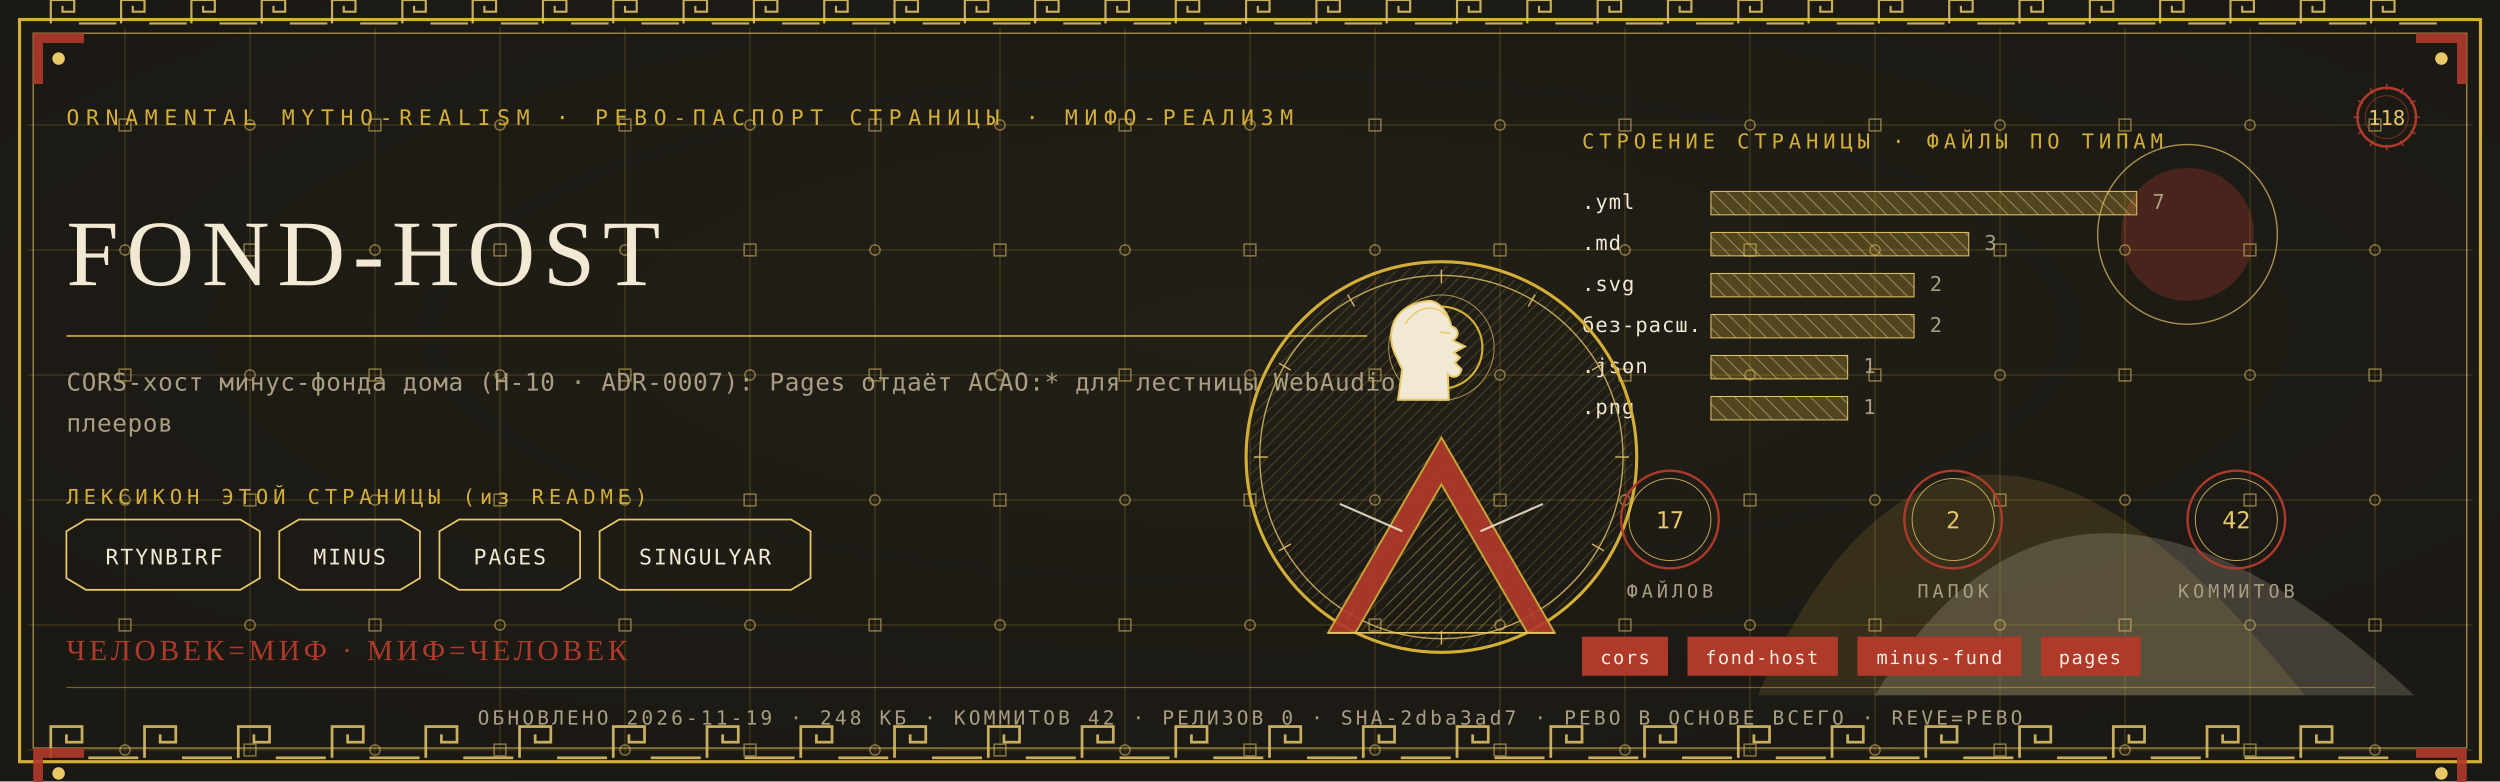
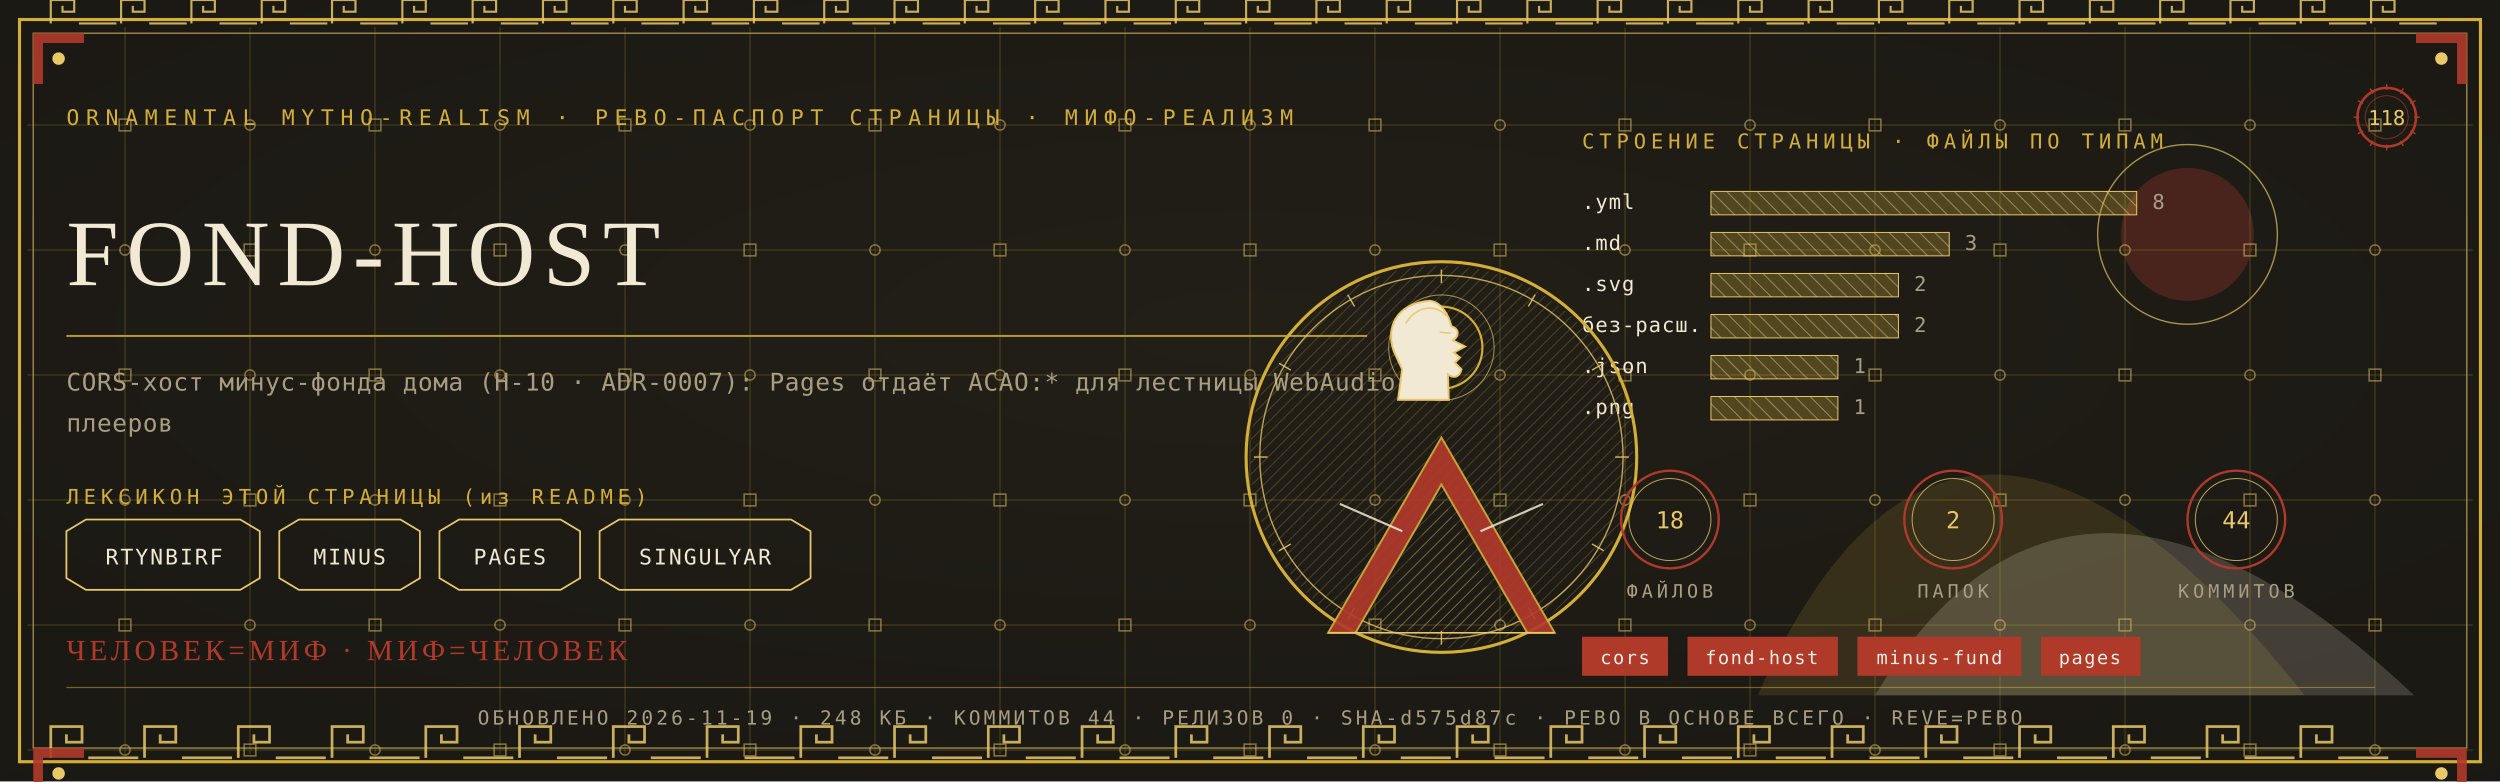
<svg xmlns="http://www.w3.org/2000/svg" viewBox="0 0 1280 400" width="1280" height="400">
  <defs>
    <radialGradient id="rp118" cx="0.5" cy="0.42" r="1.1">
      <stop offset="0" stop-color="#232017" />
      <stop offset="1" stop-color="#171512" />
    </radialGradient>
    <pattern id="hatchm" width="4.2" height="4.2" patternUnits="userSpaceOnUse" patternTransform="rotate(45)">
      <rect width="4.2" height="4.2" fill="none" />
      <line x1="0" y1="0" x2="0" y2="4.2" stroke="#E8C868" stroke-width="0.5" />
    </pattern>
    <pattern id="hatchv" width="5.5" height="5.5" patternUnits="userSpaceOnUse" patternTransform="rotate(-45)">
      <rect width="5.5" height="5.5" fill="none" />
      <line x1="0" y1="0" x2="0" y2="5.5" stroke="#F2E9D4" stroke-width="0.5" />
    </pattern>
  </defs>
  <rect width="1280" height="400" fill="#171512" />
  <rect width="1280" height="400" fill="url(#rp118)" opacity="0.94" />
  <path d="M 900 356 Q 1000 130 1180 356 Z" fill="#D4AF37" opacity="0.14" />
  <path d="M 960 356 Q 1060 190 1236 356 Z" fill="#F2E9D4" opacity="0.18" />
  <circle cx="1120" cy="120" r="34" fill="#B03A2A" opacity="0.30" />
  <circle cx="1120" cy="120" r="46" fill="none" stroke="#E8C868" stroke-width="0.7" opacity="0.7" />
  <g stroke="#D4AF37" stroke-width="0.45" opacity="0.30">
    <line x1="64" y1="14" x2="64" y2="386" />
    <line x1="128" y1="14" x2="128" y2="386" />
    <line x1="192" y1="14" x2="192" y2="386" />
    <line x1="256" y1="14" x2="256" y2="386" />
    <line x1="320" y1="14" x2="320" y2="386" />
    <line x1="384" y1="14" x2="384" y2="386" />
    <line x1="448" y1="14" x2="448" y2="386" />
    <line x1="512" y1="14" x2="512" y2="386" />
    <line x1="576" y1="14" x2="576" y2="386" />
    <line x1="640" y1="14" x2="640" y2="386" />
    <line x1="704" y1="14" x2="704" y2="386" />
    <line x1="768" y1="14" x2="768" y2="386" />
    <line x1="832" y1="14" x2="832" y2="386" />
    <line x1="896" y1="14" x2="896" y2="386" />
    <line x1="960" y1="14" x2="960" y2="386" />
    <line x1="1024" y1="14" x2="1024" y2="386" />
    <line x1="1088" y1="14" x2="1088" y2="386" />
    <line x1="1152" y1="14" x2="1152" y2="386" />
    <line x1="1216" y1="14" x2="1216" y2="386" />
    <line x1="14" y1="64" x2="1266" y2="64" />
    <line x1="14" y1="128" x2="1266" y2="128" />
    <line x1="14" y1="192" x2="1266" y2="192" />
    <line x1="14" y1="256" x2="1266" y2="256" />
    <line x1="14" y1="320" x2="1266" y2="320" />
    <line x1="14" y1="384" x2="1266" y2="384" />
  </g>
  <g fill="none" stroke="#E8C868" stroke-width="0.8" opacity="0.5">
    <rect x="61" y="61" width="6" height="6" />
    <circle cx="64" cy="128" r="2.6" />
    <rect x="61" y="189" width="6" height="6" />
    <circle cx="64" cy="256" r="2.6" />
    <rect x="61" y="317" width="6" height="6" />
    <circle cx="64" cy="384" r="2.6" />
    <circle cx="128" cy="64" r="2.6" />
    <rect x="125" y="125" width="6" height="6" />
    <circle cx="128" cy="192" r="2.6" />
    <rect x="125" y="253" width="6" height="6" />
    <circle cx="128" cy="320" r="2.6" />
    <rect x="125" y="381" width="6" height="6" />
    <rect x="189" y="61" width="6" height="6" />
    <circle cx="192" cy="128" r="2.6" />
    <rect x="189" y="189" width="6" height="6" />
    <circle cx="192" cy="256" r="2.6" />
    <rect x="189" y="317" width="6" height="6" />
    <circle cx="192" cy="384" r="2.6" />
    <circle cx="256" cy="64" r="2.6" />
    <rect x="253" y="125" width="6" height="6" />
    <circle cx="256" cy="192" r="2.6" />
    <rect x="253" y="253" width="6" height="6" />
    <circle cx="256" cy="320" r="2.6" />
    <rect x="253" y="381" width="6" height="6" />
    <rect x="317" y="61" width="6" height="6" />
    <circle cx="320" cy="128" r="2.6" />
    <rect x="317" y="189" width="6" height="6" />
    <circle cx="320" cy="256" r="2.6" />
    <rect x="317" y="317" width="6" height="6" />
    <circle cx="320" cy="384" r="2.6" />
    <circle cx="384" cy="64" r="2.6" />
    <rect x="381" y="125" width="6" height="6" />
    <circle cx="384" cy="192" r="2.6" />
    <rect x="381" y="253" width="6" height="6" />
    <circle cx="384" cy="320" r="2.6" />
    <rect x="381" y="381" width="6" height="6" />
    <rect x="445" y="61" width="6" height="6" />
    <circle cx="448" cy="128" r="2.6" />
    <rect x="445" y="189" width="6" height="6" />
    <circle cx="448" cy="256" r="2.6" />
    <rect x="445" y="317" width="6" height="6" />
    <circle cx="448" cy="384" r="2.6" />
    <circle cx="512" cy="64" r="2.6" />
    <rect x="509" y="125" width="6" height="6" />
    <circle cx="512" cy="192" r="2.6" />
    <rect x="509" y="253" width="6" height="6" />
    <circle cx="512" cy="320" r="2.6" />
    <rect x="509" y="381" width="6" height="6" />
    <rect x="573" y="61" width="6" height="6" />
    <circle cx="576" cy="128" r="2.6" />
    <rect x="573" y="189" width="6" height="6" />
    <circle cx="576" cy="256" r="2.6" />
    <rect x="573" y="317" width="6" height="6" />
    <circle cx="576" cy="384" r="2.6" />
    <circle cx="640" cy="64" r="2.6" />
    <rect x="637" y="125" width="6" height="6" />
    <circle cx="640" cy="192" r="2.6" />
    <rect x="637" y="253" width="6" height="6" />
    <circle cx="640" cy="320" r="2.6" />
    <rect x="637" y="381" width="6" height="6" />
    <rect x="701" y="61" width="6" height="6" />
    <circle cx="704" cy="128" r="2.6" />
    <rect x="701" y="189" width="6" height="6" />
    <circle cx="704" cy="256" r="2.6" />
    <rect x="701" y="317" width="6" height="6" />
    <circle cx="704" cy="384" r="2.6" />
    <circle cx="768" cy="64" r="2.6" />
    <rect x="765" y="125" width="6" height="6" />
    <circle cx="768" cy="192" r="2.6" />
    <rect x="765" y="253" width="6" height="6" />
    <circle cx="768" cy="320" r="2.6" />
    <rect x="765" y="381" width="6" height="6" />
    <rect x="829" y="61" width="6" height="6" />
    <circle cx="832" cy="128" r="2.6" />
    <rect x="829" y="189" width="6" height="6" />
    <circle cx="832" cy="256" r="2.6" />
    <rect x="829" y="317" width="6" height="6" />
    <circle cx="832" cy="384" r="2.6" />
    <circle cx="896" cy="64" r="2.6" />
    <rect x="893" y="125" width="6" height="6" />
    <circle cx="896" cy="192" r="2.6" />
    <rect x="893" y="253" width="6" height="6" />
    <circle cx="896" cy="320" r="2.6" />
    <rect x="893" y="381" width="6" height="6" />
    <rect x="957" y="61" width="6" height="6" />
    <circle cx="960" cy="128" r="2.6" />
    <rect x="957" y="189" width="6" height="6" />
    <circle cx="960" cy="256" r="2.6" />
    <rect x="957" y="317" width="6" height="6" />
    <circle cx="960" cy="384" r="2.6" />
    <circle cx="1024" cy="64" r="2.6" />
    <rect x="1021" y="125" width="6" height="6" />
    <circle cx="1024" cy="192" r="2.6" />
    <rect x="1021" y="253" width="6" height="6" />
    <circle cx="1024" cy="320" r="2.6" />
    <rect x="1021" y="381" width="6" height="6" />
    <rect x="1085" y="61" width="6" height="6" />
    <circle cx="1088" cy="128" r="2.6" />
    <rect x="1085" y="189" width="6" height="6" />
    <circle cx="1088" cy="256" r="2.6" />
    <rect x="1085" y="317" width="6" height="6" />
    <circle cx="1088" cy="384" r="2.6" />
    <circle cx="1152" cy="64" r="2.6" />
    <rect x="1149" y="125" width="6" height="6" />
    <circle cx="1152" cy="192" r="2.6" />
    <rect x="1149" y="253" width="6" height="6" />
    <circle cx="1152" cy="320" r="2.6" />
    <rect x="1149" y="381" width="6" height="6" />
    <rect x="1213" y="61" width="6" height="6" />
    <circle cx="1216" cy="128" r="2.6" />
    <rect x="1213" y="189" width="6" height="6" />
    <circle cx="1216" cy="256" r="2.6" />
    <rect x="1213" y="317" width="6" height="6" />
    <circle cx="1216" cy="384" r="2.6" />
  </g>
  <rect x="10" y="10" width="1260" height="380" fill="none" stroke="#D4AF37" stroke-width="1.6" />
  <rect x="17" y="17" width="1246" height="366" fill="none" stroke="#E8C868" stroke-width="0.6" opacity="0.75" />
  <g fill="none" stroke="#E8C868" stroke-width="1.4" opacity="0.85">
    <path d="M 26 388 L 26 372 L 42 372 L 42 380.0 L 34.0 380.0 L 34.0 376.0" />
    <line x1="45.2" y1="388" x2="70.8" y2="388" />
    <path d="M 74 388 L 74 372 L 90 372 L 90 380.0 L 82.0 380.0 L 82.0 376.0" />
    <line x1="93.2" y1="388" x2="118.8" y2="388" />
    <path d="M 122 388 L 122 372 L 138 372 L 138 380.0 L 130.0 380.0 L 130.0 376.0" />
    <line x1="141.2" y1="388" x2="166.8" y2="388" />
    <path d="M 170 388 L 170 372 L 186 372 L 186 380.0 L 178.0 380.0 L 178.0 376.0" />
    <line x1="189.2" y1="388" x2="214.8" y2="388" />
    <path d="M 218 388 L 218 372 L 234 372 L 234 380.0 L 226.0 380.0 L 226.0 376.0" />
    <line x1="237.2" y1="388" x2="262.8" y2="388" />
    <path d="M 266 388 L 266 372 L 282 372 L 282 380.0 L 274.0 380.0 L 274.0 376.0" />
    <line x1="285.2" y1="388" x2="310.8" y2="388" />
    <path d="M 314 388 L 314 372 L 330 372 L 330 380.0 L 322.0 380.0 L 322.0 376.0" />
    <line x1="333.2" y1="388" x2="358.8" y2="388" />
    <path d="M 362 388 L 362 372 L 378 372 L 378 380.0 L 370.0 380.0 L 370.0 376.0" />
    <line x1="381.2" y1="388" x2="406.8" y2="388" />
    <path d="M 410 388 L 410 372 L 426 372 L 426 380.0 L 418.0 380.0 L 418.0 376.0" />
    <line x1="429.2" y1="388" x2="454.8" y2="388" />
    <path d="M 458 388 L 458 372 L 474 372 L 474 380.0 L 466.0 380.0 L 466.0 376.0" />
    <line x1="477.2" y1="388" x2="502.8" y2="388" />
    <path d="M 506 388 L 506 372 L 522 372 L 522 380.0 L 514.0 380.0 L 514.0 376.0" />
    <line x1="525.2" y1="388" x2="550.8" y2="388" />
    <path d="M 554 388 L 554 372 L 570 372 L 570 380.0 L 562.0 380.0 L 562.0 376.0" />
    <line x1="573.2" y1="388" x2="598.8" y2="388" />
    <path d="M 602 388 L 602 372 L 618 372 L 618 380.0 L 610.0 380.0 L 610.0 376.0" />
    <line x1="621.2" y1="388" x2="646.8" y2="388" />
    <path d="M 650 388 L 650 372 L 666 372 L 666 380.0 L 658.0 380.0 L 658.0 376.0" />
    <line x1="669.2" y1="388" x2="694.8" y2="388" />
    <path d="M 698 388 L 698 372 L 714 372 L 714 380.0 L 706.0 380.0 L 706.0 376.0" />
    <line x1="717.2" y1="388" x2="742.8" y2="388" />
    <path d="M 746 388 L 746 372 L 762 372 L 762 380.0 L 754.0 380.0 L 754.0 376.0" />
    <line x1="765.2" y1="388" x2="790.8" y2="388" />
    <path d="M 794 388 L 794 372 L 810 372 L 810 380.0 L 802.0 380.0 L 802.0 376.0" />
    <line x1="813.2" y1="388" x2="838.8" y2="388" />
    <path d="M 842 388 L 842 372 L 858 372 L 858 380.0 L 850.0 380.0 L 850.0 376.0" />
    <line x1="861.2" y1="388" x2="886.8" y2="388" />
    <path d="M 890 388 L 890 372 L 906 372 L 906 380.0 L 898.0 380.0 L 898.0 376.0" />
    <line x1="909.2" y1="388" x2="934.8" y2="388" />
    <path d="M 938 388 L 938 372 L 954 372 L 954 380.0 L 946.0 380.0 L 946.0 376.0" />
    <line x1="957.2" y1="388" x2="982.8" y2="388" />
    <path d="M 986 388 L 986 372 L 1002 372 L 1002 380.0 L 994.0 380.0 L 994.0 376.0" />
    <line x1="1005.2" y1="388" x2="1030.8" y2="388" />
    <path d="M 1034 388 L 1034 372 L 1050 372 L 1050 380.0 L 1042.0 380.0 L 1042.0 376.0" />
    <line x1="1053.2" y1="388" x2="1078.8" y2="388" />
    <path d="M 1082 388 L 1082 372 L 1098 372 L 1098 380.0 L 1090.0 380.0 L 1090.0 376.0" />
    <line x1="1101.2" y1="388" x2="1126.8" y2="388" />
    <path d="M 1130 388 L 1130 372 L 1146 372 L 1146 380.0 L 1138.0 380.0 L 1138.0 376.0" />
    <line x1="1149.2" y1="388" x2="1174.8" y2="388" />
    <path d="M 1178 388 L 1178 372 L 1194 372 L 1194 380.0 L 1186.0 380.0 L 1186.0 376.0" />
    <line x1="1197.2" y1="388" x2="1222.8" y2="388" />
  </g>
  <g fill="none" stroke="#E8C868" stroke-width="1.1" opacity="0.85">
    <path d="M 26 12 L 26 0 L 38 0 L 38 6.0 L 32.0 6.0 L 32.0 3.0" />
    <line x1="40.4" y1="12" x2="59.6" y2="12" />
    <path d="M 62 12 L 62 0 L 74 0 L 74 6.0 L 68.0 6.0 L 68.0 3.0" />
    <line x1="76.4" y1="12" x2="95.6" y2="12" />
    <path d="M 98 12 L 98 0 L 110 0 L 110 6.0 L 104.0 6.0 L 104.0 3.0" />
    <line x1="112.4" y1="12" x2="131.6" y2="12" />
    <path d="M 134 12 L 134 0 L 146 0 L 146 6.0 L 140.0 6.0 L 140.0 3.0" />
    <line x1="148.4" y1="12" x2="167.6" y2="12" />
    <path d="M 170 12 L 170 0 L 182 0 L 182 6.0 L 176.0 6.0 L 176.0 3.0" />
    <line x1="184.4" y1="12" x2="203.6" y2="12" />
    <path d="M 206 12 L 206 0 L 218 0 L 218 6.0 L 212.0 6.0 L 212.0 3.0" />
    <line x1="220.4" y1="12" x2="239.6" y2="12" />
    <path d="M 242 12 L 242 0 L 254 0 L 254 6.0 L 248.0 6.0 L 248.0 3.0" />
    <line x1="256.4" y1="12" x2="275.6" y2="12" />
    <path d="M 278 12 L 278 0 L 290 0 L 290 6.0 L 284.0 6.0 L 284.0 3.0" />
    <line x1="292.4" y1="12" x2="311.6" y2="12" />
    <path d="M 314 12 L 314 0 L 326 0 L 326 6.0 L 320.0 6.0 L 320.0 3.0" />
    <line x1="328.4" y1="12" x2="347.6" y2="12" />
    <path d="M 350 12 L 350 0 L 362 0 L 362 6.0 L 356.0 6.0 L 356.0 3.0" />
    <line x1="364.4" y1="12" x2="383.6" y2="12" />
    <path d="M 386 12 L 386 0 L 398 0 L 398 6.0 L 392.0 6.0 L 392.0 3.0" />
    <line x1="400.4" y1="12" x2="419.6" y2="12" />
    <path d="M 422 12 L 422 0 L 434 0 L 434 6.0 L 428.0 6.0 L 428.0 3.0" />
    <line x1="436.4" y1="12" x2="455.6" y2="12" />
    <path d="M 458 12 L 458 0 L 470 0 L 470 6.0 L 464.0 6.0 L 464.0 3.0" />
    <line x1="472.4" y1="12" x2="491.6" y2="12" />
    <path d="M 494 12 L 494 0 L 506 0 L 506 6.0 L 500.0 6.0 L 500.0 3.0" />
    <line x1="508.4" y1="12" x2="527.6" y2="12" />
    <path d="M 530 12 L 530 0 L 542 0 L 542 6.0 L 536.0 6.0 L 536.0 3.0" />
    <line x1="544.4" y1="12" x2="563.6" y2="12" />
    <path d="M 566 12 L 566 0 L 578 0 L 578 6.0 L 572.0 6.0 L 572.0 3.0" />
    <line x1="580.4" y1="12" x2="599.6" y2="12" />
    <path d="M 602 12 L 602 0 L 614 0 L 614 6.0 L 608.0 6.0 L 608.0 3.0" />
    <line x1="616.4" y1="12" x2="635.6" y2="12" />
    <path d="M 638 12 L 638 0 L 650 0 L 650 6.0 L 644.0 6.0 L 644.0 3.0" />
    <line x1="652.4" y1="12" x2="671.6" y2="12" />
    <path d="M 674 12 L 674 0 L 686 0 L 686 6.0 L 680.0 6.0 L 680.0 3.0" />
    <line x1="688.4" y1="12" x2="707.6" y2="12" />
    <path d="M 710 12 L 710 0 L 722 0 L 722 6.0 L 716.0 6.0 L 716.0 3.0" />
    <line x1="724.4" y1="12" x2="743.6" y2="12" />
    <path d="M 746 12 L 746 0 L 758 0 L 758 6.0 L 752.0 6.0 L 752.0 3.0" />
    <line x1="760.4" y1="12" x2="779.6" y2="12" />
    <path d="M 782 12 L 782 0 L 794 0 L 794 6.0 L 788.0 6.0 L 788.0 3.0" />
    <line x1="796.4" y1="12" x2="815.6" y2="12" />
    <path d="M 818 12 L 818 0 L 830 0 L 830 6.0 L 824.0 6.0 L 824.0 3.0" />
    <line x1="832.4" y1="12" x2="851.6" y2="12" />
    <path d="M 854 12 L 854 0 L 866 0 L 866 6.0 L 860.0 6.0 L 860.0 3.0" />
    <line x1="868.4" y1="12" x2="887.6" y2="12" />
    <path d="M 890 12 L 890 0 L 902 0 L 902 6.0 L 896.0 6.0 L 896.0 3.0" />
    <line x1="904.4" y1="12" x2="923.6" y2="12" />
    <path d="M 926 12 L 926 0 L 938 0 L 938 6.0 L 932.0 6.0 L 932.0 3.0" />
    <line x1="940.4" y1="12" x2="959.6" y2="12" />
    <path d="M 962 12 L 962 0 L 974 0 L 974 6.0 L 968.0 6.0 L 968.0 3.0" />
    <line x1="976.4" y1="12" x2="995.6" y2="12" />
    <path d="M 998 12 L 998 0 L 1010 0 L 1010 6.0 L 1004.0 6.0 L 1004.0 3.0" />
    <line x1="1012.4" y1="12" x2="1031.6" y2="12" />
    <path d="M 1034 12 L 1034 0 L 1046 0 L 1046 6.0 L 1040.0 6.0 L 1040.0 3.0" />
    <line x1="1048.4" y1="12" x2="1067.6" y2="12" />
    <path d="M 1070 12 L 1070 0 L 1082 0 L 1082 6.0 L 1076.0 6.0 L 1076.0 3.0" />
    <line x1="1084.4" y1="12" x2="1103.6" y2="12" />
    <path d="M 1106 12 L 1106 0 L 1118 0 L 1118 6.0 L 1112.0 6.0 L 1112.0 3.0" />
    <line x1="1120.4" y1="12" x2="1139.6" y2="12" />
    <path d="M 1142 12 L 1142 0 L 1154 0 L 1154 6.0 L 1148.0 6.0 L 1148.0 3.0" />
    <line x1="1156.4" y1="12" x2="1175.6" y2="12" />
    <path d="M 1178 12 L 1178 0 L 1190 0 L 1190 6.0 L 1184.0 6.0 L 1184.0 3.0" />
    <line x1="1192.4" y1="12" x2="1211.6" y2="12" />
    <path d="M 1214 12 L 1214 0 L 1226 0 L 1226 6.0 L 1220.0 6.0 L 1220.0 3.0" />
    <line x1="1228.4" y1="12" x2="1247.6" y2="12" />
  </g>
  <g transform="translate(17,17) scale(1,1)">
    <path d="M 0 0 L 26 0 L 26 5 L 5 5 L 5 26 L 0 26 Z" fill="#B03A2A" opacity="0.9" />
    <circle cx="13" cy="13" r="3.2" fill="#E8C868" />
  </g>
  <g transform="translate(1263,17) scale(-1,1)">
    <path d="M 0 0 L 26 0 L 26 5 L 5 5 L 5 26 L 0 26 Z" fill="#B03A2A" opacity="0.9" />
    <circle cx="13" cy="13" r="3.2" fill="#E8C868" />
  </g>
  <g transform="translate(17,383) scale(1,1)">
    <path d="M 0 0 L 26 0 L 26 5 L 5 5 L 5 26 L 0 26 Z" fill="#B03A2A" opacity="0.9" />
    <circle cx="13" cy="13" r="3.2" fill="#E8C868" />
  </g>
  <g transform="translate(1263,383) scale(-1,1)">
    <path d="M 0 0 L 26 0 L 26 5 L 5 5 L 5 26 L 0 26 Z" fill="#B03A2A" opacity="0.9" />
    <circle cx="13" cy="13" r="3.2" fill="#E8C868" />
  </g>
  <text x="34" y="64" font-family="'Cascadia Mono', ui-monospace, Consolas, monospace" font-size="11" fill="#D4AF37" letter-spacing="3.4">ORNAMENTAL MYTHO-REALISM · РЕВО-ПАСПОРТ СТРАНИЦЫ · МИФО-РЕАЛИЗМ</text>
  <g transform="translate(1222,60)">
    <circle r="15" fill="none" stroke="#B03A2A" stroke-width="1.3" />
    <circle r="11" fill="none" stroke="#B03A2A" stroke-width="0.55" opacity="0.6" />
    <text y="4" text-anchor="middle" font-family="'Cascadia Mono', ui-monospace, Consolas, monospace" font-size="10.5" fill="#E8C868">118</text>
    <g stroke="#B03A2A" stroke-width="0.7">
      <line x1="0" y1="-17" x2="0" y2="-14" transform="rotate(0)" />
      <line x1="0" y1="-17" x2="0" y2="-14" transform="rotate(30)" />
      <line x1="0" y1="-17" x2="0" y2="-14" transform="rotate(60)" />
      <line x1="0" y1="-17" x2="0" y2="-14" transform="rotate(90)" />
      <line x1="0" y1="-17" x2="0" y2="-14" transform="rotate(120)" />
      <line x1="0" y1="-17" x2="0" y2="-14" transform="rotate(150)" />
      <line x1="0" y1="-17" x2="0" y2="-14" transform="rotate(180)" />
      <line x1="0" y1="-17" x2="0" y2="-14" transform="rotate(210)" />
      <line x1="0" y1="-17" x2="0" y2="-14" transform="rotate(240)" />
      <line x1="0" y1="-17" x2="0" y2="-14" transform="rotate(270)" />
      <line x1="0" y1="-17" x2="0" y2="-14" transform="rotate(300)" />
      <line x1="0" y1="-17" x2="0" y2="-14" transform="rotate(330)" />
    </g>
  </g>
  <text x="34" y="146" font-family="Georgia, 'Times New Roman', serif" font-size="48.0" fill="#F2E9D4" letter-spacing="4">FOND-HOST</text>
  <line x1="34" y1="172" x2="700" y2="172" stroke="#D4AF37" stroke-width="1" opacity="0.85" />
  <text x="34" y="200" font-family="'Cascadia Mono', ui-monospace, Consolas, monospace" font-size="12.5" fill="#A99E82" letter-spacing="0.3">CORS-хост минус-фонда дома (Н-10 · ADR-0007): Pages отдаёт ACAO:* для лестницы WebAudio</text>
  <text x="34" y="221" font-family="'Cascadia Mono', ui-monospace, Consolas, monospace" font-size="12.5" fill="#A99E82" letter-spacing="0.3">плееров</text>
  <text x="34" y="258" font-family="'Cascadia Mono', ui-monospace, Consolas, monospace" font-size="10.5" fill="#D4AF37" letter-spacing="2.5">ЛЕКСИКОН ЭТОЙ СТРАНИЦЫ (из README)</text>
  <path d="M 34 272 L 44 266 L 123 266 L 133 272 L 133 296 L 123 302 L 44 302 L 34 296 Z" fill="none" stroke="#E8C868" stroke-width="0.9" />
  <text x="84" y="289" text-anchor="middle" font-family="'Cascadia Mono', ui-monospace, Consolas, monospace" font-size="11" fill="#F2E9D4" letter-spacing="1">RTYNBIRF</text>
  <path d="M 143 272 L 153 266 L 205 266 L 215 272 L 215 296 L 205 302 L 153 302 L 143 296 Z" fill="none" stroke="#E8C868" stroke-width="0.9" />
  <text x="179" y="289" text-anchor="middle" font-family="'Cascadia Mono', ui-monospace, Consolas, monospace" font-size="11" fill="#F2E9D4" letter-spacing="1">MINUS</text>
  <path d="M 225 272 L 235 266 L 287 266 L 297 272 L 297 296 L 287 302 L 235 302 L 225 296 Z" fill="none" stroke="#E8C868" stroke-width="0.9" />
  <text x="261" y="289" text-anchor="middle" font-family="'Cascadia Mono', ui-monospace, Consolas, monospace" font-size="11" fill="#F2E9D4" letter-spacing="1">PAGES</text>
  <path d="M 307 272 L 317 266 L 405 266 L 415 272 L 415 296 L 405 302 L 317 302 L 307 296 Z" fill="none" stroke="#E8C868" stroke-width="0.9" />
  <text x="361" y="289" text-anchor="middle" font-family="'Cascadia Mono', ui-monospace, Consolas, monospace" font-size="11" fill="#F2E9D4" letter-spacing="1">SINGULYAR</text>
  <text x="810" y="76" font-family="'Cascadia Mono', ui-monospace, Consolas, monospace" font-size="10.5" fill="#D4AF37" letter-spacing="2.5">СТРОЕНИЕ СТРАНИЦЫ · ФАЙЛЫ ПО ТИПАМ</text>
  <text x="810" y="107" font-family="'Cascadia Mono', ui-monospace, Consolas, monospace" font-size="10.5" fill="#F2E9D4" letter-spacing="0.5">.yml</text>
  <rect x="876" y="98" width="218" height="12" fill="url(#hatchv)" opacity="0.9" />
  <rect x="876" y="98" width="218" height="12" fill="#D4AF37" opacity="0.28" />
  <rect x="876" y="98" width="218" height="12" fill="none" stroke="#E8C868" stroke-width="0.5" />
-   <text x="1102" y="107" font-family="'Cascadia Mono', ui-monospace, Consolas, monospace" font-size="10.5" fill="#A99E82">7</text>
+   <text x="1102" y="107" font-family="'Cascadia Mono', ui-monospace, Consolas, monospace" font-size="10.5" fill="#A99E82">8</text>
  <text x="810" y="128" font-family="'Cascadia Mono', ui-monospace, Consolas, monospace" font-size="10.5" fill="#F2E9D4" letter-spacing="0.5">.md</text>
-   <rect x="876" y="119" width="132" height="12" fill="url(#hatchv)" opacity="0.9" />
-   <rect x="876" y="119" width="132" height="12" fill="#D4AF37" opacity="0.28" />
-   <rect x="876" y="119" width="132" height="12" fill="none" stroke="#E8C868" stroke-width="0.5" />
-   <text x="1016" y="128" font-family="'Cascadia Mono', ui-monospace, Consolas, monospace" font-size="10.5" fill="#A99E82">3</text>
+   <rect x="876" y="119" width="122" height="12" fill="url(#hatchv)" opacity="0.9" />
+   <rect x="876" y="119" width="122" height="12" fill="#D4AF37" opacity="0.28" />
+   <rect x="876" y="119" width="122" height="12" fill="none" stroke="#E8C868" stroke-width="0.5" />
+   <text x="1006" y="128" font-family="'Cascadia Mono', ui-monospace, Consolas, monospace" font-size="10.5" fill="#A99E82">3</text>
  <text x="810" y="149" font-family="'Cascadia Mono', ui-monospace, Consolas, monospace" font-size="10.5" fill="#F2E9D4" letter-spacing="0.5">.svg</text>
-   <rect x="876" y="140" width="104" height="12" fill="url(#hatchv)" opacity="0.9" />
-   <rect x="876" y="140" width="104" height="12" fill="#D4AF37" opacity="0.28" />
-   <rect x="876" y="140" width="104" height="12" fill="none" stroke="#E8C868" stroke-width="0.5" />
-   <text x="988" y="149" font-family="'Cascadia Mono', ui-monospace, Consolas, monospace" font-size="10.5" fill="#A99E82">2</text>
+   <rect x="876" y="140" width="96" height="12" fill="url(#hatchv)" opacity="0.9" />
+   <rect x="876" y="140" width="96" height="12" fill="#D4AF37" opacity="0.28" />
+   <rect x="876" y="140" width="96" height="12" fill="none" stroke="#E8C868" stroke-width="0.5" />
+   <text x="980" y="149" font-family="'Cascadia Mono', ui-monospace, Consolas, monospace" font-size="10.5" fill="#A99E82">2</text>
  <text x="810" y="170" font-family="'Cascadia Mono', ui-monospace, Consolas, monospace" font-size="10.5" fill="#F2E9D4" letter-spacing="0.5">без-расш.</text>
-   <rect x="876" y="161" width="104" height="12" fill="url(#hatchv)" opacity="0.9" />
-   <rect x="876" y="161" width="104" height="12" fill="#D4AF37" opacity="0.28" />
-   <rect x="876" y="161" width="104" height="12" fill="none" stroke="#E8C868" stroke-width="0.5" />
-   <text x="988" y="170" font-family="'Cascadia Mono', ui-monospace, Consolas, monospace" font-size="10.5" fill="#A99E82">2</text>
+   <rect x="876" y="161" width="96" height="12" fill="url(#hatchv)" opacity="0.9" />
+   <rect x="876" y="161" width="96" height="12" fill="#D4AF37" opacity="0.28" />
+   <rect x="876" y="161" width="96" height="12" fill="none" stroke="#E8C868" stroke-width="0.5" />
+   <text x="980" y="170" font-family="'Cascadia Mono', ui-monospace, Consolas, monospace" font-size="10.5" fill="#A99E82">2</text>
  <text x="810" y="191" font-family="'Cascadia Mono', ui-monospace, Consolas, monospace" font-size="10.5" fill="#F2E9D4" letter-spacing="0.5">.json</text>
-   <rect x="876" y="182" width="70" height="12" fill="url(#hatchv)" opacity="0.9" />
-   <rect x="876" y="182" width="70" height="12" fill="#D4AF37" opacity="0.28" />
-   <rect x="876" y="182" width="70" height="12" fill="none" stroke="#E8C868" stroke-width="0.5" />
-   <text x="954" y="191" font-family="'Cascadia Mono', ui-monospace, Consolas, monospace" font-size="10.5" fill="#A99E82">1</text>
+   <rect x="876" y="182" width="65" height="12" fill="url(#hatchv)" opacity="0.9" />
+   <rect x="876" y="182" width="65" height="12" fill="#D4AF37" opacity="0.28" />
+   <rect x="876" y="182" width="65" height="12" fill="none" stroke="#E8C868" stroke-width="0.5" />
+   <text x="949" y="191" font-family="'Cascadia Mono', ui-monospace, Consolas, monospace" font-size="10.5" fill="#A99E82">1</text>
  <text x="810" y="212" font-family="'Cascadia Mono', ui-monospace, Consolas, monospace" font-size="10.5" fill="#F2E9D4" letter-spacing="0.5">.png</text>
-   <rect x="876" y="203" width="70" height="12" fill="url(#hatchv)" opacity="0.9" />
-   <rect x="876" y="203" width="70" height="12" fill="#D4AF37" opacity="0.28" />
-   <rect x="876" y="203" width="70" height="12" fill="none" stroke="#E8C868" stroke-width="0.5" />
-   <text x="954" y="212" font-family="'Cascadia Mono', ui-monospace, Consolas, monospace" font-size="10.5" fill="#A99E82">1</text>
+   <rect x="876" y="203" width="65" height="12" fill="url(#hatchv)" opacity="0.9" />
+   <rect x="876" y="203" width="65" height="12" fill="#D4AF37" opacity="0.28" />
+   <rect x="876" y="203" width="65" height="12" fill="none" stroke="#E8C868" stroke-width="0.5" />
+   <text x="949" y="212" font-family="'Cascadia Mono', ui-monospace, Consolas, monospace" font-size="10.5" fill="#A99E82">1</text>
  <g transform="translate(738,234)">
    <circle r="100" fill="none" stroke="#D4AF37" stroke-width="1.6" />
    <circle r="93" fill="none" stroke="#E8C868" stroke-width="0.7" opacity="0.8" />
    <circle r="98" fill="url(#hatchm)" opacity="0.4" />
    <g stroke="#E8C868" stroke-width="0.7" opacity="0.9">
      <line x1="0" y1="-96" x2="0" y2="-89" transform="rotate(0)" />
      <line x1="0" y1="-96" x2="0" y2="-89" transform="rotate(30)" />
      <line x1="0" y1="-96" x2="0" y2="-89" transform="rotate(60)" />
      <line x1="0" y1="-96" x2="0" y2="-89" transform="rotate(90)" />
      <line x1="0" y1="-96" x2="0" y2="-89" transform="rotate(120)" />
      <line x1="0" y1="-96" x2="0" y2="-89" transform="rotate(150)" />
      <line x1="0" y1="-96" x2="0" y2="-89" transform="rotate(180)" />
      <line x1="0" y1="-96" x2="0" y2="-89" transform="rotate(210)" />
      <line x1="0" y1="-96" x2="0" y2="-89" transform="rotate(240)" />
      <line x1="0" y1="-96" x2="0" y2="-89" transform="rotate(270)" />
      <line x1="0" y1="-96" x2="0" y2="-89" transform="rotate(300)" />
      <line x1="0" y1="-96" x2="0" y2="-89" transform="rotate(330)" />
    </g>
    <circle cy="-56" r="21" fill="none" stroke="#D4AF37" stroke-width="1.1" />
    <circle cy="-56" r="27" fill="none" stroke="#E8C868" stroke-width="0.5" opacity="0.7" />
    <path d="M -6.0 -80.0 C -23.5 -78.7 -28.7 -65.7 -24.3 -54.0 L -20.1 -44.9 L -22.2 -29.3 L 3.8 -29.3 L 3.3 -42.3 C 6.9 -39.7 9.5 -41.5 10.3 -44.9 L 6.9 -48.3 L 9.5 -50.9 L 6.4 -53.5 L 12.1 -56.6 L 5.9 -59.7 C 9.5 -62.3 9.0 -65.7 5.1 -67.0 C 3.8 -72.7 -0.1 -79.5 -6.0 -80.0 Z" fill="#F2E9D4" stroke="#E8C868" stroke-width="1.0" />
    <g fill="none" stroke="#E8C868" stroke-width="0.8" opacity="0.95">
      <path d="M -18.3 -68.3 C -13.1 -77.4 -2.7 -78.7 2.5 -72.2" />
      <path d="M -0.9 -63.9 L 4.8 -63.4" />
    </g>
    <path d="M -58.0 90.0 L 0 -10.0 L 58.0 90.0 L 44.0 90.0 L 0 14.0 L -44.0 90.0 Z" fill="#B03A2A" opacity="0.92" stroke="#D4AF37" stroke-width="1.0" />
    <path d="M -34.0 88.0 L 0 20.0 L 34.0 88.0" fill="url(#hatchm)" opacity="0.5" stroke="none" />
    <path d="M -58.0 90.0 L 58.0 90.0" fill="none" stroke="#E8C868" stroke-width="0.8" />
    <path d="M -52.0 24.0 L -20.0 38.0" fill="none" stroke="#F2E9D4" stroke-width="1.1" opacity="0.85" />
    <path d="M 52.0 24.0 L 20.0 38.0" fill="none" stroke="#F2E9D4" stroke-width="1.1" opacity="0.85" />
  </g>
  <g transform="translate(855,266)">
    <circle r="25" fill="none" stroke="#B03A2A" stroke-width="1.2" />
    <circle r="21" fill="none" stroke="#E8C868" stroke-width="0.5" opacity="0.8" />
-     <text y="4.5" text-anchor="middle" font-family="'Cascadia Mono', ui-monospace, Consolas, monospace" font-size="12" fill="#E8C868">17</text>
+     <text y="4.5" text-anchor="middle" font-family="'Cascadia Mono', ui-monospace, Consolas, monospace" font-size="12" fill="#E8C868">18</text>
    <text y="40" text-anchor="middle" font-family="'Cascadia Mono', ui-monospace, Consolas, monospace" font-size="9.5" fill="#A99E82" letter-spacing="2">ФАЙЛОВ</text>
  </g>
  <g transform="translate(1000,266)">
    <circle r="25" fill="none" stroke="#B03A2A" stroke-width="1.2" />
    <circle r="21" fill="none" stroke="#E8C868" stroke-width="0.5" opacity="0.8" />
    <text y="4.5" text-anchor="middle" font-family="'Cascadia Mono', ui-monospace, Consolas, monospace" font-size="12" fill="#E8C868">2</text>
    <text y="40" text-anchor="middle" font-family="'Cascadia Mono', ui-monospace, Consolas, monospace" font-size="9.5" fill="#A99E82" letter-spacing="2">ПАПОК</text>
  </g>
  <g transform="translate(1145,266)">
    <circle r="25" fill="none" stroke="#B03A2A" stroke-width="1.2" />
    <circle r="21" fill="none" stroke="#E8C868" stroke-width="0.5" opacity="0.8" />
-     <text y="4.5" text-anchor="middle" font-family="'Cascadia Mono', ui-monospace, Consolas, monospace" font-size="12" fill="#E8C868">42</text>
+     <text y="4.5" text-anchor="middle" font-family="'Cascadia Mono', ui-monospace, Consolas, monospace" font-size="12" fill="#E8C868">44</text>
    <text y="40" text-anchor="middle" font-family="'Cascadia Mono', ui-monospace, Consolas, monospace" font-size="9.5" fill="#A99E82" letter-spacing="2">КОММИТОВ</text>
  </g>
  <rect x="810" y="326" rx="0" width="44" height="20" fill="#B03A2A" />
  <text x="832" y="340" text-anchor="middle" font-family="'Cascadia Mono', ui-monospace, Consolas, monospace" font-size="9.5" fill="#F5EFE2" letter-spacing="0.8">cors</text>
  <rect x="864" y="326" rx="0" width="77" height="20" fill="#B03A2A" />
  <text x="902" y="340" text-anchor="middle" font-family="'Cascadia Mono', ui-monospace, Consolas, monospace" font-size="9.5" fill="#F5EFE2" letter-spacing="0.8">fond-host</text>
  <rect x="951" y="326" rx="0" width="84" height="20" fill="#B03A2A" />
  <text x="993" y="340" text-anchor="middle" font-family="'Cascadia Mono', ui-monospace, Consolas, monospace" font-size="9.5" fill="#F5EFE2" letter-spacing="0.8">minus-fund</text>
  <rect x="1045" y="326" rx="0" width="51" height="20" fill="#B03A2A" />
  <text x="1070" y="340" text-anchor="middle" font-family="'Cascadia Mono', ui-monospace, Consolas, monospace" font-size="9.5" fill="#F5EFE2" letter-spacing="0.8">pages</text>
  <text x="34" y="338" font-family="Georgia, 'Times New Roman', serif" font-size="15" fill="#B03A2A" letter-spacing="2">ЧЕЛОВЕК=МИФ · МИФ=ЧЕЛОВЕК</text>
  <line x1="34" y1="352" x2="1216" y2="352" stroke="#D4AF37" stroke-width="0.6" opacity="0.5" />
-   <text x="640" y="371" text-anchor="middle" font-family="'Cascadia Mono', ui-monospace, Consolas, monospace" font-size="10" fill="#A99E82" letter-spacing="1.6">ОБНОВЛЕНО 2026-11-19 · 248 КБ · КОММИТОВ 42 · РЕЛИЗОВ 0 · SHA-2dba3ad7 · РЕВО В ОСНОВЕ ВСЕГО · REVE=РЕВО</text>
+   <text x="640" y="371" text-anchor="middle" font-family="'Cascadia Mono', ui-monospace, Consolas, monospace" font-size="10" fill="#A99E82" letter-spacing="1.6">ОБНОВЛЕНО 2026-11-19 · 248 КБ · КОММИТОВ 44 · РЕЛИЗОВ 0 · SHA-d575d87c · РЕВО В ОСНОВЕ ВСЕГО · REVE=РЕВО</text>
</svg>
